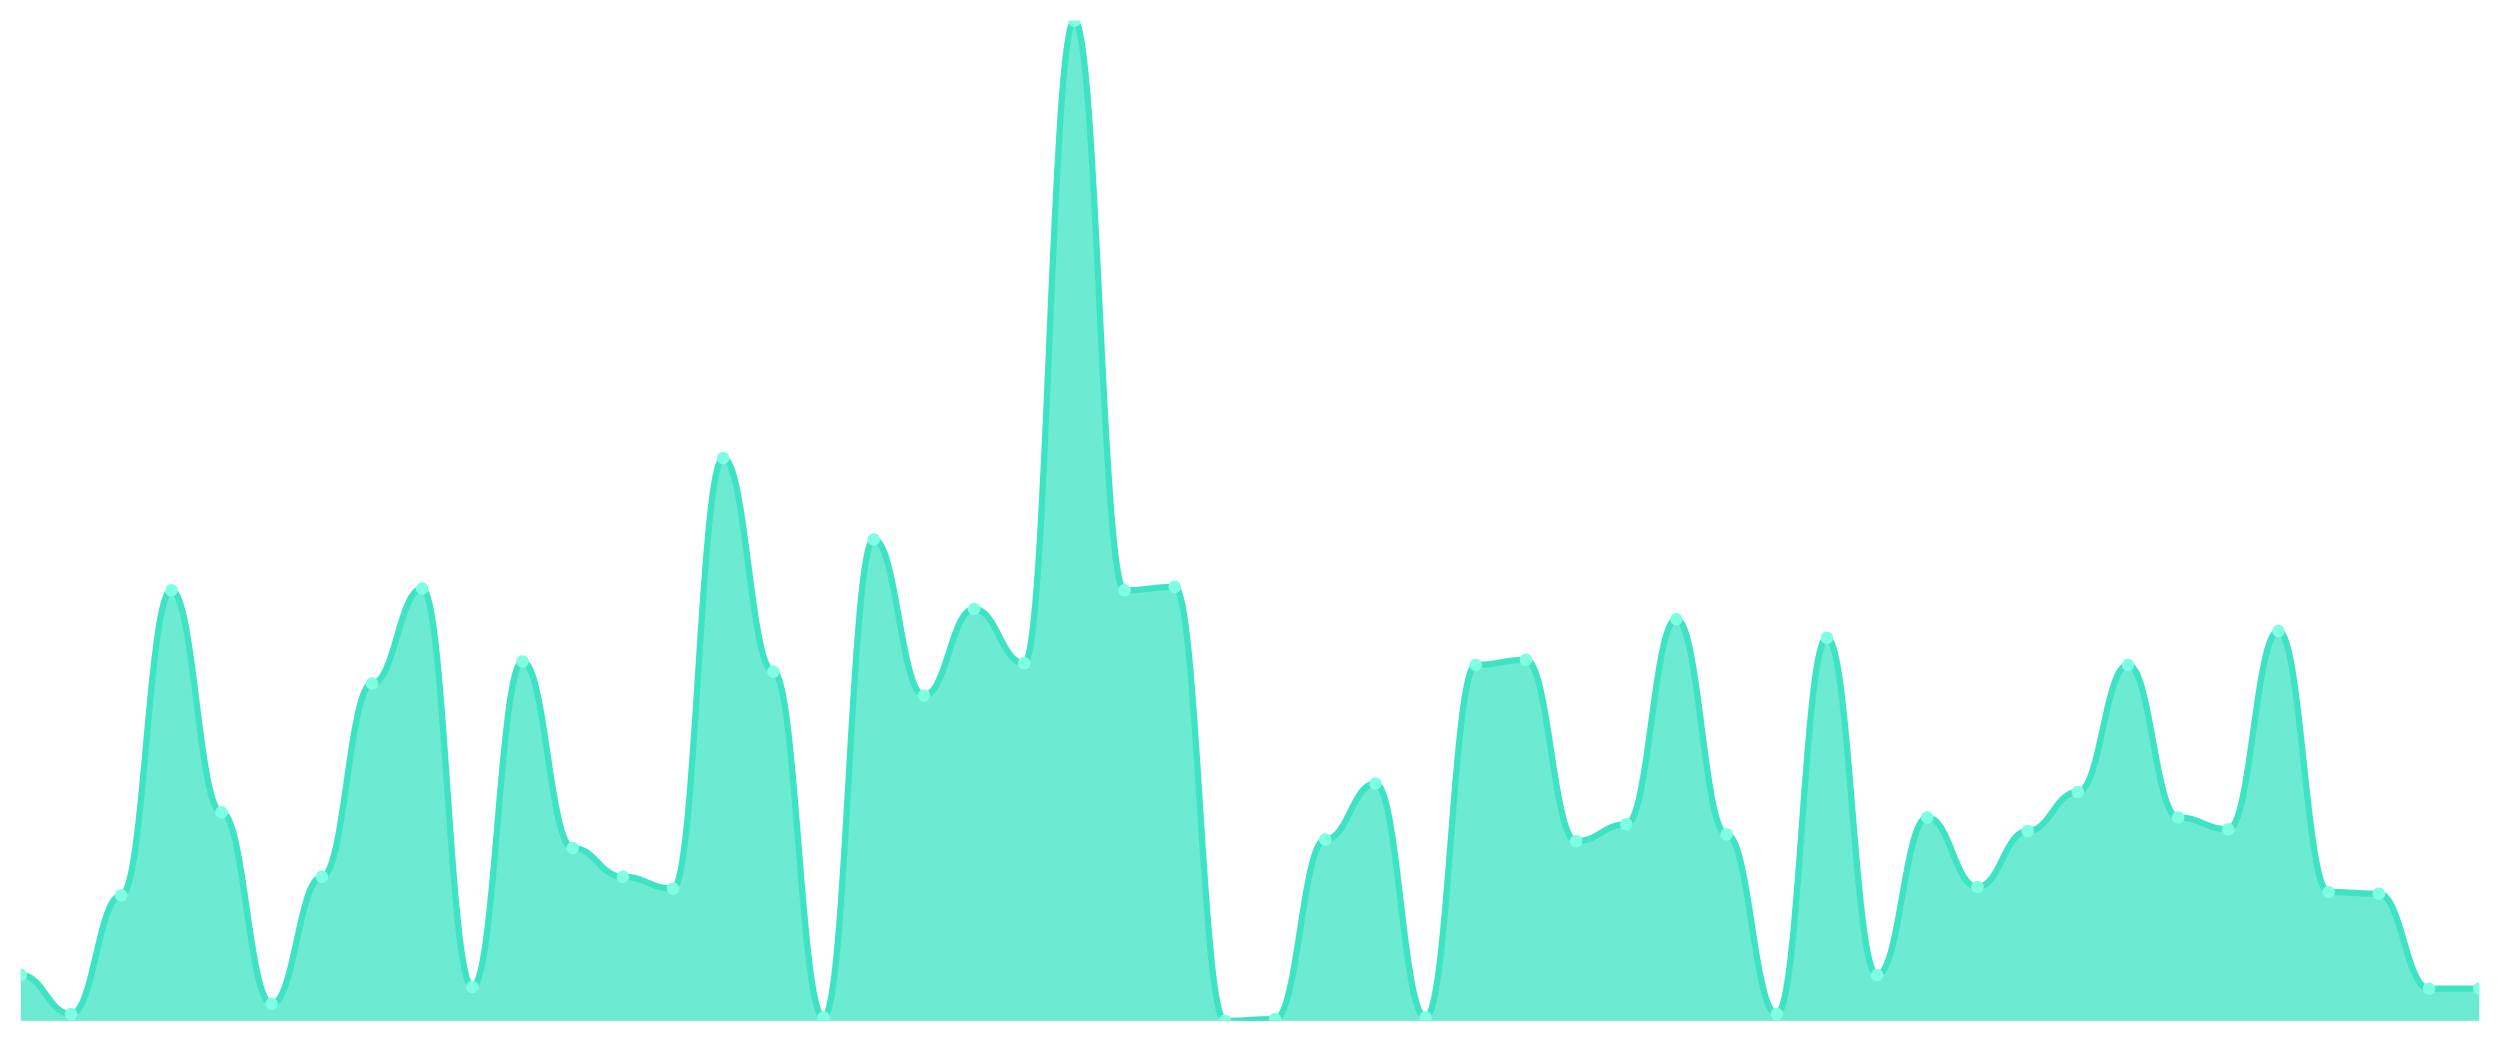
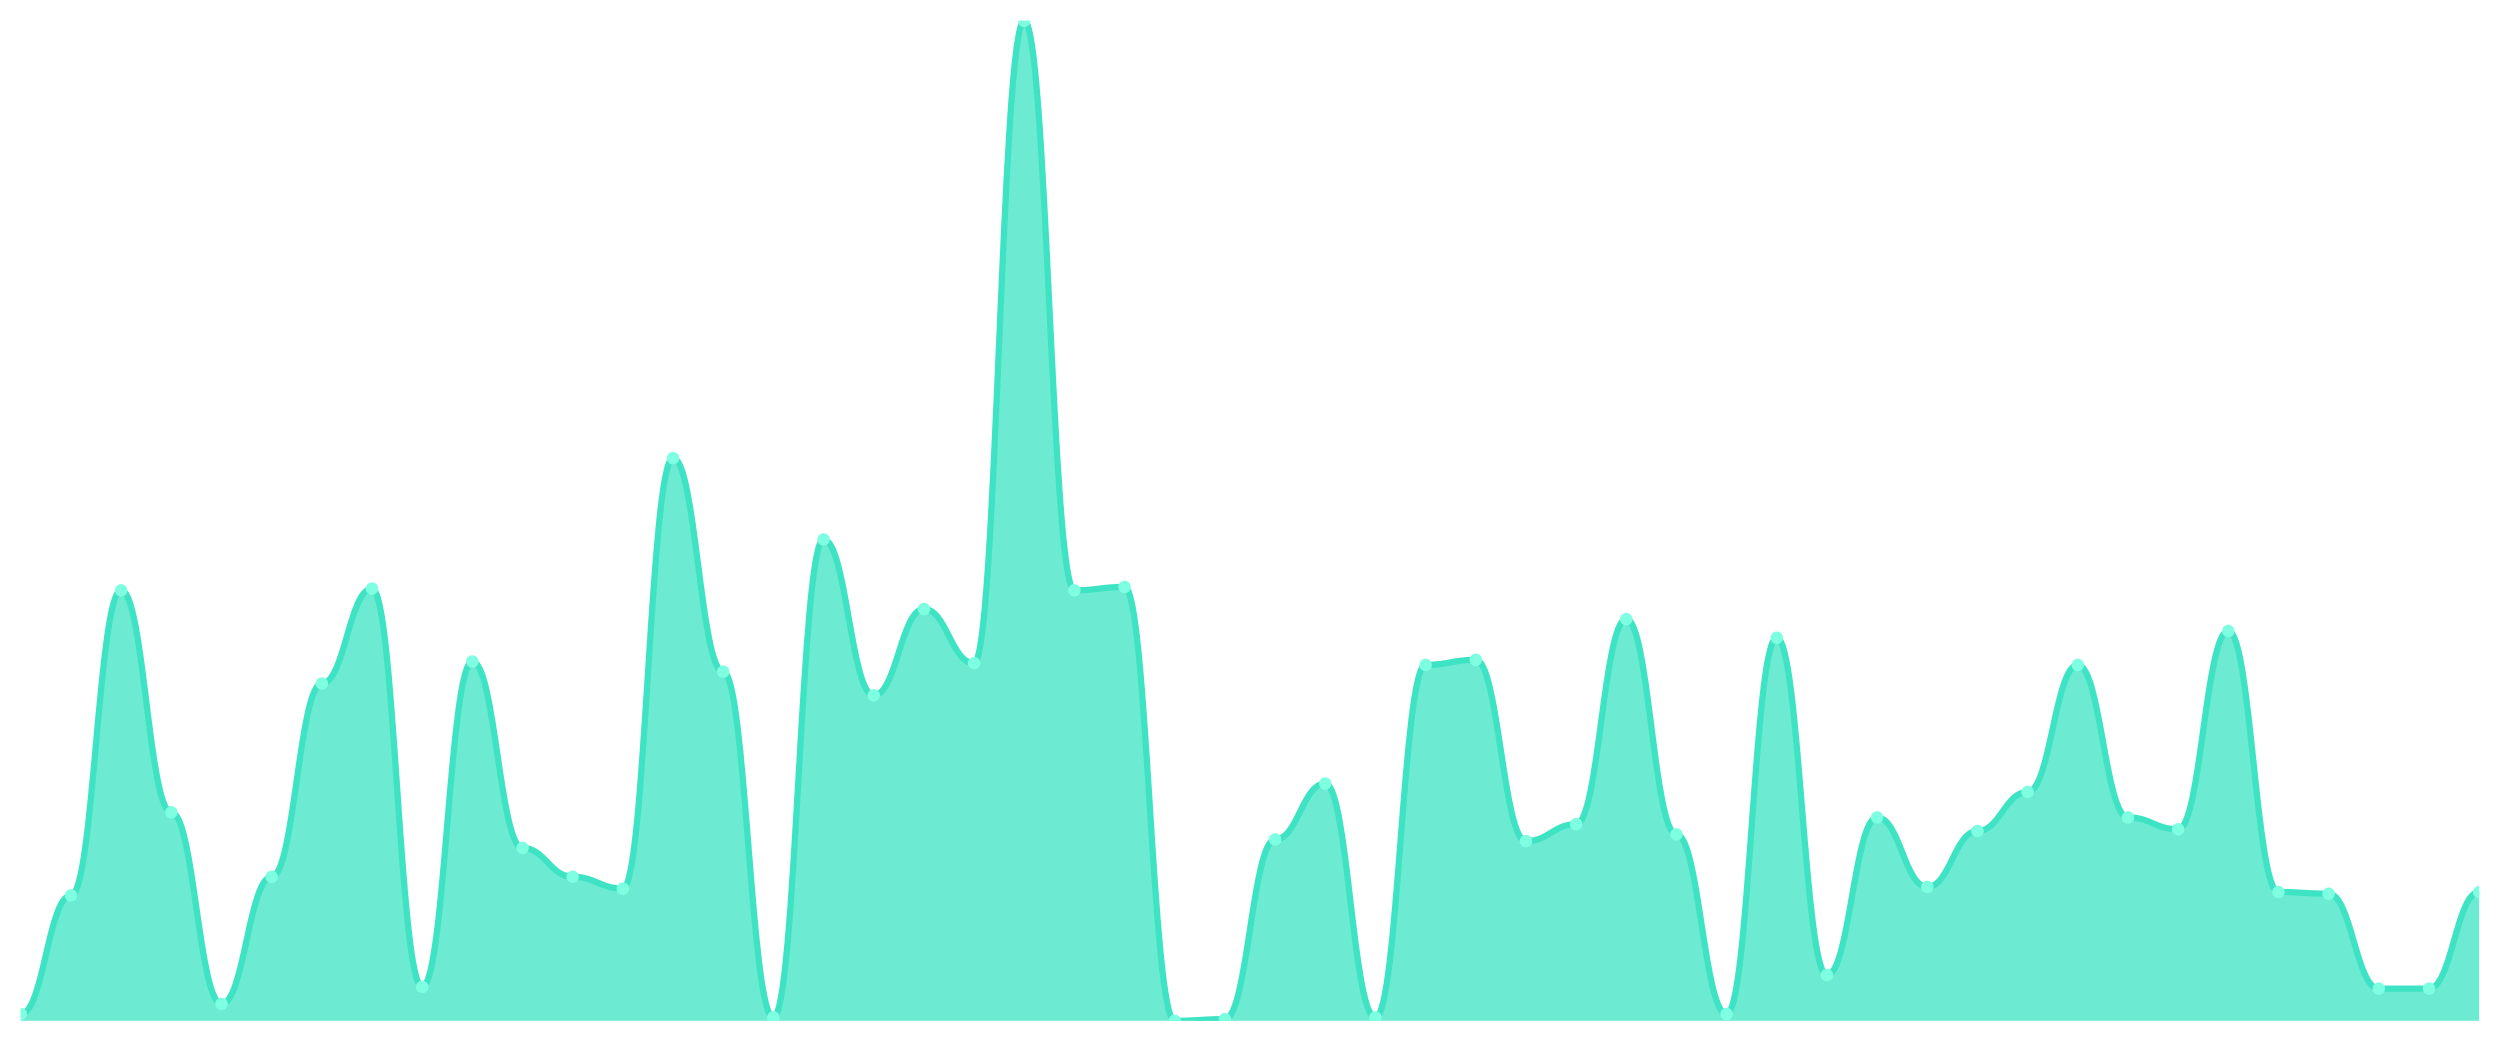
<svg xmlns="http://www.w3.org/2000/svg" viewBox="0 0 1200 500" width="1200" height="500">
  <defs>
    <clipPath id="c">
      <rect x="10" y="10" width="1180" height="480" />
    </clipPath>
  </defs>
  <rect width="1200" height="500" fill="none" />
  <g clip-path="url(#c)">
-     <path d="M 10,490 L 10,468.034 C 20.837,468.034 23.245,486.746 34.082,486.746 C 44.918,486.746 47.327,429.797 58.163,429.797 C 69,429.797 71.408,283.356 82.245,283.356 C 93.082,283.356 95.49,389.932 106.327,389.932 C 117.163,389.932 119.571,481.864 130.408,481.864 C 141.245,481.864 143.653,420.847 154.49,420.847 C 165.327,420.847 167.735,328.102 178.571,328.102 C 189.408,328.102 191.816,282.542 202.653,282.542 C 213.49,282.542 215.898,473.729 226.735,473.729 C 237.571,473.729 239.98,317.525 250.816,317.525 C 261.653,317.525 264.061,407.017 274.898,407.017 C 285.735,407.017 288.143,420.847 298.98,420.847 C 309.816,420.847 312.224,426.542 323.061,426.542 C 333.898,426.542 336.306,219.898 347.143,219.898 C 357.98,219.898 360.388,322.407 371.224,322.407 C 382.061,322.407 384.469,488.373 395.306,488.373 C 406.143,488.373 408.551,258.949 419.388,258.949 C 430.224,258.949 432.633,333.797 443.469,333.797 C 454.306,333.797 456.714,292.305 467.551,292.305 C 478.388,292.305 480.796,318.339 491.633,318.339 C 502.469,318.339 504.878,10 515.714,10 C 526.551,10 528.959,283.356 539.796,283.356 C 550.633,283.356 553.041,281.729 563.878,281.729 C 574.714,281.729 577.122,490 587.959,490 C 598.796,490 601.204,489.186 612.041,489.186 C 622.878,489.186 625.286,402.949 636.122,402.949 C 646.959,402.949 649.367,376.102 660.204,376.102 C 671.041,376.102 673.449,488.373 684.286,488.373 C 695.122,488.373 697.531,319.153 708.367,319.153 C 719.204,319.153 721.612,316.712 732.449,316.712 C 743.286,316.712 745.694,403.763 756.531,403.763 C 767.367,403.763 769.776,395.627 780.612,395.627 C 791.449,395.627 793.857,297.186 804.694,297.186 C 815.531,297.186 817.939,400.508 828.776,400.508 C 839.612,400.508 842.02,486.746 852.857,486.746 C 863.694,486.746 866.102,306.136 876.939,306.136 C 887.776,306.136 890.184,468.034 901.02,468.034 C 911.857,468.034 914.265,392.373 925.102,392.373 C 935.939,392.373 938.347,425.729 949.184,425.729 C 960.02,425.729 962.429,398.881 973.265,398.881 C 984.102,398.881 986.51,380.169 997.347,380.169 C 1008.184,380.169 1010.592,319.153 1021.429,319.153 C 1032.265,319.153 1034.673,392.373 1045.51,392.373 C 1056.347,392.373 1058.755,398.068 1069.592,398.068 C 1080.429,398.068 1082.837,302.881 1093.673,302.881 C 1104.51,302.881 1106.918,428.169 1117.755,428.169 C 1128.592,428.169 1131,428.983 1141.837,428.983 C 1152.673,428.983 1155.082,474.542 1165.918,474.542 C 1176.755,474.542 1179.163,474.542 1190,474.542 L 1190,490 Z" fill="rgba(61,227,195,0.75)" />
-     <path d="M 10,468.034 C 20.837,468.034 23.245,486.746 34.082,486.746 C 44.918,486.746 47.327,429.797 58.163,429.797 C 69,429.797 71.408,283.356 82.245,283.356 C 93.082,283.356 95.49,389.932 106.327,389.932 C 117.163,389.932 119.571,481.864 130.408,481.864 C 141.245,481.864 143.653,420.847 154.49,420.847 C 165.327,420.847 167.735,328.102 178.571,328.102 C 189.408,328.102 191.816,282.542 202.653,282.542 C 213.49,282.542 215.898,473.729 226.735,473.729 C 237.571,473.729 239.98,317.525 250.816,317.525 C 261.653,317.525 264.061,407.017 274.898,407.017 C 285.735,407.017 288.143,420.847 298.98,420.847 C 309.816,420.847 312.224,426.542 323.061,426.542 C 333.898,426.542 336.306,219.898 347.143,219.898 C 357.98,219.898 360.388,322.407 371.224,322.407 C 382.061,322.407 384.469,488.373 395.306,488.373 C 406.143,488.373 408.551,258.949 419.388,258.949 C 430.224,258.949 432.633,333.797 443.469,333.797 C 454.306,333.797 456.714,292.305 467.551,292.305 C 478.388,292.305 480.796,318.339 491.633,318.339 C 502.469,318.339 504.878,10 515.714,10 C 526.551,10 528.959,283.356 539.796,283.356 C 550.633,283.356 553.041,281.729 563.878,281.729 C 574.714,281.729 577.122,490 587.959,490 C 598.796,490 601.204,489.186 612.041,489.186 C 622.878,489.186 625.286,402.949 636.122,402.949 C 646.959,402.949 649.367,376.102 660.204,376.102 C 671.041,376.102 673.449,488.373 684.286,488.373 C 695.122,488.373 697.531,319.153 708.367,319.153 C 719.204,319.153 721.612,316.712 732.449,316.712 C 743.286,316.712 745.694,403.763 756.531,403.763 C 767.367,403.763 769.776,395.627 780.612,395.627 C 791.449,395.627 793.857,297.186 804.694,297.186 C 815.531,297.186 817.939,400.508 828.776,400.508 C 839.612,400.508 842.02,486.746 852.857,486.746 C 863.694,486.746 866.102,306.136 876.939,306.136 C 887.776,306.136 890.184,468.034 901.02,468.034 C 911.857,468.034 914.265,392.373 925.102,392.373 C 935.939,392.373 938.347,425.729 949.184,425.729 C 960.02,425.729 962.429,398.881 973.265,398.881 C 984.102,398.881 986.51,380.169 997.347,380.169 C 1008.184,380.169 1010.592,319.153 1021.429,319.153 C 1032.265,319.153 1034.673,392.373 1045.51,392.373 C 1056.347,392.373 1058.755,398.068 1069.592,398.068 C 1080.429,398.068 1082.837,302.881 1093.673,302.881 C 1104.51,302.881 1106.918,428.169 1117.755,428.169 C 1128.592,428.169 1131,428.983 1141.837,428.983 C 1152.673,428.983 1155.082,474.542 1165.918,474.542 C 1176.755,474.542 1179.163,474.542 1190,474.542" fill="none" stroke="#3de3c3" stroke-width="3" stroke-linecap="round" stroke-linejoin="round" />
-     <circle cx="10" cy="468.034" r="3" fill="#7fffe1" />
-     <circle cx="34.082" cy="486.746" r="3" fill="#7fffe1" />
-     <circle cx="58.163" cy="429.797" r="3" fill="#7fffe1" />
-     <circle cx="82.245" cy="283.356" r="3" fill="#7fffe1" />
-     <circle cx="106.327" cy="389.932" r="3" fill="#7fffe1" />
-     <circle cx="130.408" cy="481.864" r="3" fill="#7fffe1" />
-     <circle cx="154.49" cy="420.847" r="3" fill="#7fffe1" />
-     <circle cx="178.571" cy="328.102" r="3" fill="#7fffe1" />
-     <circle cx="202.653" cy="282.542" r="3" fill="#7fffe1" />
-     <circle cx="226.735" cy="473.729" r="3" fill="#7fffe1" />
-     <circle cx="250.816" cy="317.525" r="3" fill="#7fffe1" />
-     <circle cx="274.898" cy="407.017" r="3" fill="#7fffe1" />
-     <circle cx="298.98" cy="420.847" r="3" fill="#7fffe1" />
-     <circle cx="323.061" cy="426.542" r="3" fill="#7fffe1" />
-     <circle cx="347.143" cy="219.898" r="3" fill="#7fffe1" />
-     <circle cx="371.224" cy="322.407" r="3" fill="#7fffe1" />
-     <circle cx="395.306" cy="488.373" r="3" fill="#7fffe1" />
-     <circle cx="419.388" cy="258.949" r="3" fill="#7fffe1" />
-     <circle cx="443.469" cy="333.797" r="3" fill="#7fffe1" />
-     <circle cx="467.551" cy="292.305" r="3" fill="#7fffe1" />
-     <circle cx="491.633" cy="318.339" r="3" fill="#7fffe1" />
-     <circle cx="515.714" cy="10" r="3" fill="#7fffe1" />
-     <circle cx="539.796" cy="283.356" r="3" fill="#7fffe1" />
-     <circle cx="563.878" cy="281.729" r="3" fill="#7fffe1" />
-     <circle cx="587.959" cy="490" r="3" fill="#7fffe1" />
-     <circle cx="612.041" cy="489.186" r="3" fill="#7fffe1" />
-     <circle cx="636.122" cy="402.949" r="3" fill="#7fffe1" />
-     <circle cx="660.204" cy="376.102" r="3" fill="#7fffe1" />
-     <circle cx="684.286" cy="488.373" r="3" fill="#7fffe1" />
-     <circle cx="708.367" cy="319.153" r="3" fill="#7fffe1" />
-     <circle cx="732.449" cy="316.712" r="3" fill="#7fffe1" />
-     <circle cx="756.531" cy="403.763" r="3" fill="#7fffe1" />
-     <circle cx="780.612" cy="395.627" r="3" fill="#7fffe1" />
-     <circle cx="804.694" cy="297.186" r="3" fill="#7fffe1" />
-     <circle cx="828.776" cy="400.508" r="3" fill="#7fffe1" />
-     <circle cx="852.857" cy="486.746" r="3" fill="#7fffe1" />
-     <circle cx="876.939" cy="306.136" r="3" fill="#7fffe1" />
-     <circle cx="901.02" cy="468.034" r="3" fill="#7fffe1" />
-     <circle cx="925.102" cy="392.373" r="3" fill="#7fffe1" />
-     <circle cx="949.184" cy="425.729" r="3" fill="#7fffe1" />
-     <circle cx="973.265" cy="398.881" r="3" fill="#7fffe1" />
-     <circle cx="997.347" cy="380.169" r="3" fill="#7fffe1" />
-     <circle cx="1021.429" cy="319.153" r="3" fill="#7fffe1" />
-     <circle cx="1045.51" cy="392.373" r="3" fill="#7fffe1" />
-     <circle cx="1069.592" cy="398.068" r="3" fill="#7fffe1" />
-     <circle cx="1093.673" cy="302.881" r="3" fill="#7fffe1" />
-     <circle cx="1117.755" cy="428.169" r="3" fill="#7fffe1" />
-     <circle cx="1141.837" cy="428.983" r="3" fill="#7fffe1" />
+     <path d="M 10,490 L 10,486.746 C 20.837,486.746 23.245,429.797 34.082,429.797 C 44.918,429.797 47.327,283.356 58.163,283.356 C 69,283.356 71.408,389.932 82.245,389.932 C 93.082,389.932 95.49,481.864 106.327,481.864 C 117.163,481.864 119.571,420.847 130.408,420.847 C 141.245,420.847 143.653,328.102 154.49,328.102 C 165.327,328.102 167.735,282.542 178.571,282.542 C 189.408,282.542 191.816,473.729 202.653,473.729 C 213.49,473.729 215.898,317.525 226.735,317.525 C 237.571,317.525 239.98,407.017 250.816,407.017 C 261.653,407.017 264.061,420.847 274.898,420.847 C 285.735,420.847 288.143,426.542 298.98,426.542 C 309.816,426.542 312.224,219.898 323.061,219.898 C 333.898,219.898 336.306,322.407 347.143,322.407 C 357.98,322.407 360.388,488.373 371.224,488.373 C 382.061,488.373 384.469,258.949 395.306,258.949 C 406.143,258.949 408.551,333.797 419.388,333.797 C 430.224,333.797 432.633,292.305 443.469,292.305 C 454.306,292.305 456.714,318.339 467.551,318.339 C 478.388,318.339 480.796,10 491.633,10 C 502.469,10 504.878,283.356 515.714,283.356 C 526.551,283.356 528.959,281.729 539.796,281.729 C 550.633,281.729 553.041,490 563.878,490 C 574.714,490 577.122,489.186 587.959,489.186 C 598.796,489.186 601.204,402.949 612.041,402.949 C 622.878,402.949 625.286,376.102 636.122,376.102 C 646.959,376.102 649.367,488.373 660.204,488.373 C 671.041,488.373 673.449,319.153 684.286,319.153 C 695.122,319.153 697.531,316.712 708.367,316.712 C 719.204,316.712 721.612,403.763 732.449,403.763 C 743.286,403.763 745.694,395.627 756.531,395.627 C 767.367,395.627 769.776,297.186 780.612,297.186 C 791.449,297.186 793.857,400.508 804.694,400.508 C 815.531,400.508 817.939,486.746 828.776,486.746 C 839.612,486.746 842.02,306.136 852.857,306.136 C 863.694,306.136 866.102,468.034 876.939,468.034 C 887.776,468.034 890.184,392.373 901.02,392.373 C 911.857,392.373 914.265,425.729 925.102,425.729 C 935.939,425.729 938.347,398.881 949.184,398.881 C 960.02,398.881 962.429,380.169 973.265,380.169 C 984.102,380.169 986.51,319.153 997.347,319.153 C 1008.184,319.153 1010.592,392.373 1021.429,392.373 C 1032.265,392.373 1034.673,398.068 1045.51,398.068 C 1056.347,398.068 1058.755,302.881 1069.592,302.881 C 1080.429,302.881 1082.837,428.169 1093.673,428.169 C 1104.51,428.169 1106.918,428.983 1117.755,428.983 C 1128.592,428.983 1131,474.542 1141.837,474.542 C 1152.673,474.542 1155.082,474.542 1165.918,474.542 C 1176.755,474.542 1179.163,428.169 1190,428.169 L 1190,490 Z" fill="rgba(61,227,195,0.75)" />
+     <path d="M 10,486.746 C 20.837,486.746 23.245,429.797 34.082,429.797 C 44.918,429.797 47.327,283.356 58.163,283.356 C 69,283.356 71.408,389.932 82.245,389.932 C 93.082,389.932 95.49,481.864 106.327,481.864 C 117.163,481.864 119.571,420.847 130.408,420.847 C 141.245,420.847 143.653,328.102 154.49,328.102 C 165.327,328.102 167.735,282.542 178.571,282.542 C 189.408,282.542 191.816,473.729 202.653,473.729 C 213.49,473.729 215.898,317.525 226.735,317.525 C 237.571,317.525 239.98,407.017 250.816,407.017 C 261.653,407.017 264.061,420.847 274.898,420.847 C 285.735,420.847 288.143,426.542 298.98,426.542 C 309.816,426.542 312.224,219.898 323.061,219.898 C 333.898,219.898 336.306,322.407 347.143,322.407 C 357.98,322.407 360.388,488.373 371.224,488.373 C 382.061,488.373 384.469,258.949 395.306,258.949 C 406.143,258.949 408.551,333.797 419.388,333.797 C 430.224,333.797 432.633,292.305 443.469,292.305 C 454.306,292.305 456.714,318.339 467.551,318.339 C 478.388,318.339 480.796,10 491.633,10 C 502.469,10 504.878,283.356 515.714,283.356 C 526.551,283.356 528.959,281.729 539.796,281.729 C 550.633,281.729 553.041,490 563.878,490 C 574.714,490 577.122,489.186 587.959,489.186 C 598.796,489.186 601.204,402.949 612.041,402.949 C 622.878,402.949 625.286,376.102 636.122,376.102 C 646.959,376.102 649.367,488.373 660.204,488.373 C 671.041,488.373 673.449,319.153 684.286,319.153 C 695.122,319.153 697.531,316.712 708.367,316.712 C 719.204,316.712 721.612,403.763 732.449,403.763 C 743.286,403.763 745.694,395.627 756.531,395.627 C 767.367,395.627 769.776,297.186 780.612,297.186 C 791.449,297.186 793.857,400.508 804.694,400.508 C 815.531,400.508 817.939,486.746 828.776,486.746 C 839.612,486.746 842.02,306.136 852.857,306.136 C 863.694,306.136 866.102,468.034 876.939,468.034 C 887.776,468.034 890.184,392.373 901.02,392.373 C 911.857,392.373 914.265,425.729 925.102,425.729 C 935.939,425.729 938.347,398.881 949.184,398.881 C 960.02,398.881 962.429,380.169 973.265,380.169 C 984.102,380.169 986.51,319.153 997.347,319.153 C 1008.184,319.153 1010.592,392.373 1021.429,392.373 C 1032.265,392.373 1034.673,398.068 1045.51,398.068 C 1056.347,398.068 1058.755,302.881 1069.592,302.881 C 1080.429,302.881 1082.837,428.169 1093.673,428.169 C 1104.51,428.169 1106.918,428.983 1117.755,428.983 C 1128.592,428.983 1131,474.542 1141.837,474.542 C 1152.673,474.542 1155.082,474.542 1165.918,474.542 C 1176.755,474.542 1179.163,428.169 1190,428.169" fill="none" stroke="#3de3c3" stroke-width="3" stroke-linecap="round" stroke-linejoin="round" />
+     <circle cx="10" cy="486.746" r="3" fill="#7fffe1" />
+     <circle cx="34.082" cy="429.797" r="3" fill="#7fffe1" />
+     <circle cx="58.163" cy="283.356" r="3" fill="#7fffe1" />
+     <circle cx="82.245" cy="389.932" r="3" fill="#7fffe1" />
+     <circle cx="106.327" cy="481.864" r="3" fill="#7fffe1" />
+     <circle cx="130.408" cy="420.847" r="3" fill="#7fffe1" />
+     <circle cx="154.49" cy="328.102" r="3" fill="#7fffe1" />
+     <circle cx="178.571" cy="282.542" r="3" fill="#7fffe1" />
+     <circle cx="202.653" cy="473.729" r="3" fill="#7fffe1" />
+     <circle cx="226.735" cy="317.525" r="3" fill="#7fffe1" />
+     <circle cx="250.816" cy="407.017" r="3" fill="#7fffe1" />
+     <circle cx="274.898" cy="420.847" r="3" fill="#7fffe1" />
+     <circle cx="298.98" cy="426.542" r="3" fill="#7fffe1" />
+     <circle cx="323.061" cy="219.898" r="3" fill="#7fffe1" />
+     <circle cx="347.143" cy="322.407" r="3" fill="#7fffe1" />
+     <circle cx="371.224" cy="488.373" r="3" fill="#7fffe1" />
+     <circle cx="395.306" cy="258.949" r="3" fill="#7fffe1" />
+     <circle cx="419.388" cy="333.797" r="3" fill="#7fffe1" />
+     <circle cx="443.469" cy="292.305" r="3" fill="#7fffe1" />
+     <circle cx="467.551" cy="318.339" r="3" fill="#7fffe1" />
+     <circle cx="491.633" cy="10" r="3" fill="#7fffe1" />
+     <circle cx="515.714" cy="283.356" r="3" fill="#7fffe1" />
+     <circle cx="539.796" cy="281.729" r="3" fill="#7fffe1" />
+     <circle cx="563.878" cy="490" r="3" fill="#7fffe1" />
+     <circle cx="587.959" cy="489.186" r="3" fill="#7fffe1" />
+     <circle cx="612.041" cy="402.949" r="3" fill="#7fffe1" />
+     <circle cx="636.122" cy="376.102" r="3" fill="#7fffe1" />
+     <circle cx="660.204" cy="488.373" r="3" fill="#7fffe1" />
+     <circle cx="684.286" cy="319.153" r="3" fill="#7fffe1" />
+     <circle cx="708.367" cy="316.712" r="3" fill="#7fffe1" />
+     <circle cx="732.449" cy="403.763" r="3" fill="#7fffe1" />
+     <circle cx="756.531" cy="395.627" r="3" fill="#7fffe1" />
+     <circle cx="780.612" cy="297.186" r="3" fill="#7fffe1" />
+     <circle cx="804.694" cy="400.508" r="3" fill="#7fffe1" />
+     <circle cx="828.776" cy="486.746" r="3" fill="#7fffe1" />
+     <circle cx="852.857" cy="306.136" r="3" fill="#7fffe1" />
+     <circle cx="876.939" cy="468.034" r="3" fill="#7fffe1" />
+     <circle cx="901.02" cy="392.373" r="3" fill="#7fffe1" />
+     <circle cx="925.102" cy="425.729" r="3" fill="#7fffe1" />
+     <circle cx="949.184" cy="398.881" r="3" fill="#7fffe1" />
+     <circle cx="973.265" cy="380.169" r="3" fill="#7fffe1" />
+     <circle cx="997.347" cy="319.153" r="3" fill="#7fffe1" />
+     <circle cx="1021.429" cy="392.373" r="3" fill="#7fffe1" />
+     <circle cx="1045.51" cy="398.068" r="3" fill="#7fffe1" />
+     <circle cx="1069.592" cy="302.881" r="3" fill="#7fffe1" />
+     <circle cx="1093.673" cy="428.169" r="3" fill="#7fffe1" />
+     <circle cx="1117.755" cy="428.983" r="3" fill="#7fffe1" />
+     <circle cx="1141.837" cy="474.542" r="3" fill="#7fffe1" />
    <circle cx="1165.918" cy="474.542" r="3" fill="#7fffe1" />
-     <circle cx="1190" cy="474.542" r="3" fill="#7fffe1" />
+     <circle cx="1190" cy="428.169" r="3" fill="#7fffe1" />
  </g>
</svg>
